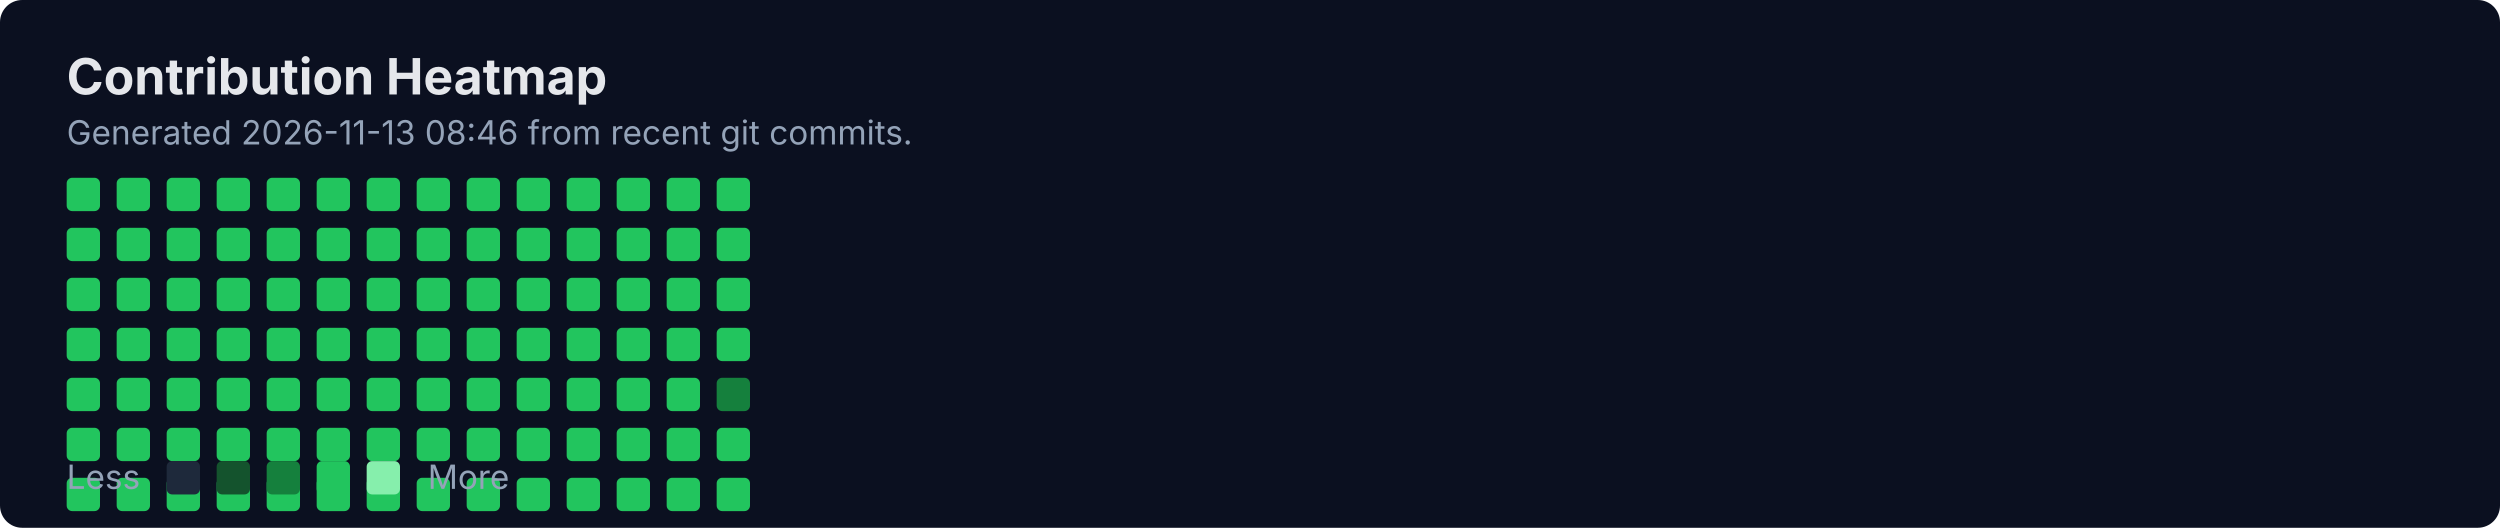
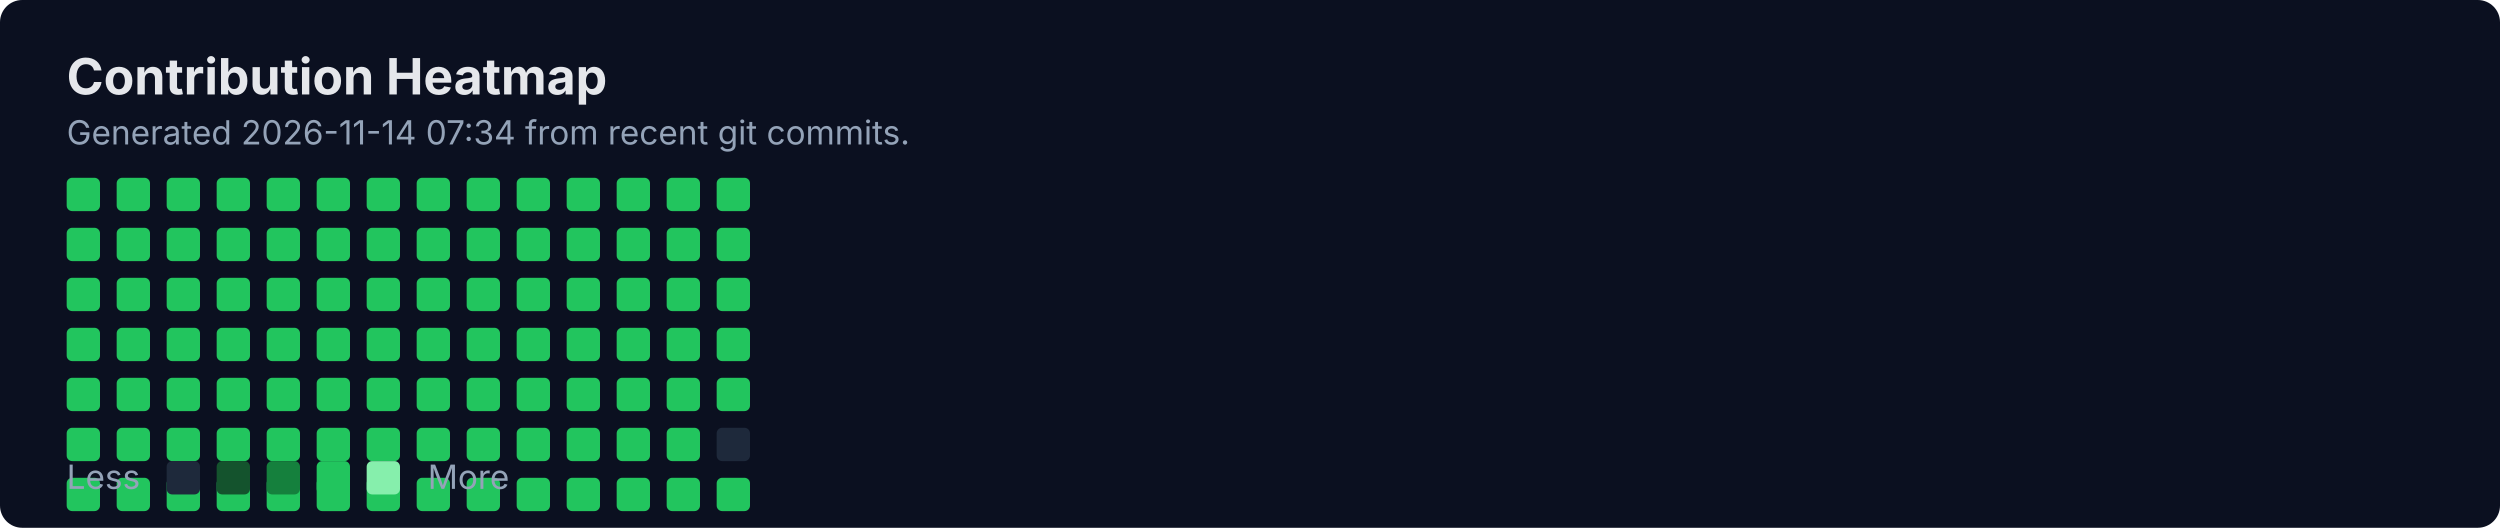
<svg xmlns="http://www.w3.org/2000/svg" width="900" height="190" viewBox="0 0 900 190" fill="none" role="img" aria-labelledby="title">
  <rect width="900" height="190" rx="8" fill="#0B1020" />
  <text x="24" y="34" fill="#E5E7EB" font-family="Inter, Segoe UI, Arial" font-size="18" font-weight="700">Contribution Heatmap</text>
-   <text x="24" y="52" fill="#94A3B8" font-family="Inter, Segoe UI, Arial" font-size="12">Generated 2026-11-13 08:46 from recent git commits.</text>
-   <rect x="24" y="154" width="12" height="12" rx="2" fill="#22C55E" />
+   <text x="24" y="52" fill="#94A3B8" font-family="Inter, Segoe UI, Arial" font-size="12">Generated 2026-11-14 07:34 from recent git commits.</text>
  <rect x="24" y="172" width="12" height="12" rx="2" fill="#22C55E" />
  <rect x="24" y="64" width="12" height="12" rx="2" fill="#22C55E" />
  <rect x="24" y="82" width="12" height="12" rx="2" fill="#22C55E" />
  <rect x="24" y="100" width="12" height="12" rx="2" fill="#22C55E" />
  <rect x="24" y="118" width="12" height="12" rx="2" fill="#22C55E" />
  <rect x="24" y="136" width="12" height="12" rx="2" fill="#22C55E" />
-   <rect x="42" y="154" width="12" height="12" rx="2" fill="#22C55E" />
+   <rect x="24" y="154" width="12" height="12" rx="2" fill="#22C55E" />
  <rect x="42" y="172" width="12" height="12" rx="2" fill="#22C55E" />
  <rect x="42" y="64" width="12" height="12" rx="2" fill="#22C55E" />
  <rect x="42" y="82" width="12" height="12" rx="2" fill="#22C55E" />
  <rect x="42" y="100" width="12" height="12" rx="2" fill="#22C55E" />
  <rect x="42" y="118" width="12" height="12" rx="2" fill="#22C55E" />
  <rect x="42" y="136" width="12" height="12" rx="2" fill="#22C55E" />
-   <rect x="60" y="154" width="12" height="12" rx="2" fill="#22C55E" />
+   <rect x="42" y="154" width="12" height="12" rx="2" fill="#22C55E" />
  <rect x="60" y="172" width="12" height="12" rx="2" fill="#22C55E" />
  <rect x="60" y="64" width="12" height="12" rx="2" fill="#22C55E" />
  <rect x="60" y="82" width="12" height="12" rx="2" fill="#22C55E" />
  <rect x="60" y="100" width="12" height="12" rx="2" fill="#22C55E" />
  <rect x="60" y="118" width="12" height="12" rx="2" fill="#22C55E" />
  <rect x="60" y="136" width="12" height="12" rx="2" fill="#22C55E" />
-   <rect x="78" y="154" width="12" height="12" rx="2" fill="#22C55E" />
+   <rect x="60" y="154" width="12" height="12" rx="2" fill="#22C55E" />
  <rect x="78" y="172" width="12" height="12" rx="2" fill="#22C55E" />
  <rect x="78" y="64" width="12" height="12" rx="2" fill="#22C55E" />
  <rect x="78" y="82" width="12" height="12" rx="2" fill="#22C55E" />
  <rect x="78" y="100" width="12" height="12" rx="2" fill="#22C55E" />
  <rect x="78" y="118" width="12" height="12" rx="2" fill="#22C55E" />
  <rect x="78" y="136" width="12" height="12" rx="2" fill="#22C55E" />
-   <rect x="96" y="154" width="12" height="12" rx="2" fill="#22C55E" />
+   <rect x="78" y="154" width="12" height="12" rx="2" fill="#22C55E" />
  <rect x="96" y="172" width="12" height="12" rx="2" fill="#22C55E" />
  <rect x="96" y="64" width="12" height="12" rx="2" fill="#22C55E" />
  <rect x="96" y="82" width="12" height="12" rx="2" fill="#22C55E" />
  <rect x="96" y="100" width="12" height="12" rx="2" fill="#22C55E" />
  <rect x="96" y="118" width="12" height="12" rx="2" fill="#22C55E" />
  <rect x="96" y="136" width="12" height="12" rx="2" fill="#22C55E" />
-   <rect x="114" y="154" width="12" height="12" rx="2" fill="#22C55E" />
+   <rect x="96" y="154" width="12" height="12" rx="2" fill="#22C55E" />
  <rect x="114" y="172" width="12" height="12" rx="2" fill="#22C55E" />
  <rect x="114" y="64" width="12" height="12" rx="2" fill="#22C55E" />
  <rect x="114" y="82" width="12" height="12" rx="2" fill="#22C55E" />
  <rect x="114" y="100" width="12" height="12" rx="2" fill="#22C55E" />
  <rect x="114" y="118" width="12" height="12" rx="2" fill="#22C55E" />
  <rect x="114" y="136" width="12" height="12" rx="2" fill="#22C55E" />
-   <rect x="132" y="154" width="12" height="12" rx="2" fill="#22C55E" />
+   <rect x="114" y="154" width="12" height="12" rx="2" fill="#22C55E" />
  <rect x="132" y="172" width="12" height="12" rx="2" fill="#22C55E" />
  <rect x="132" y="64" width="12" height="12" rx="2" fill="#22C55E" />
  <rect x="132" y="82" width="12" height="12" rx="2" fill="#22C55E" />
  <rect x="132" y="100" width="12" height="12" rx="2" fill="#22C55E" />
  <rect x="132" y="118" width="12" height="12" rx="2" fill="#22C55E" />
  <rect x="132" y="136" width="12" height="12" rx="2" fill="#22C55E" />
-   <rect x="150" y="154" width="12" height="12" rx="2" fill="#22C55E" />
+   <rect x="132" y="154" width="12" height="12" rx="2" fill="#22C55E" />
  <rect x="150" y="172" width="12" height="12" rx="2" fill="#22C55E" />
  <rect x="150" y="64" width="12" height="12" rx="2" fill="#22C55E" />
  <rect x="150" y="82" width="12" height="12" rx="2" fill="#22C55E" />
  <rect x="150" y="100" width="12" height="12" rx="2" fill="#22C55E" />
  <rect x="150" y="118" width="12" height="12" rx="2" fill="#22C55E" />
  <rect x="150" y="136" width="12" height="12" rx="2" fill="#22C55E" />
-   <rect x="168" y="154" width="12" height="12" rx="2" fill="#22C55E" />
+   <rect x="150" y="154" width="12" height="12" rx="2" fill="#22C55E" />
  <rect x="168" y="172" width="12" height="12" rx="2" fill="#22C55E" />
  <rect x="168" y="64" width="12" height="12" rx="2" fill="#22C55E" />
  <rect x="168" y="82" width="12" height="12" rx="2" fill="#22C55E" />
  <rect x="168" y="100" width="12" height="12" rx="2" fill="#22C55E" />
  <rect x="168" y="118" width="12" height="12" rx="2" fill="#22C55E" />
  <rect x="168" y="136" width="12" height="12" rx="2" fill="#22C55E" />
-   <rect x="186" y="154" width="12" height="12" rx="2" fill="#22C55E" />
+   <rect x="168" y="154" width="12" height="12" rx="2" fill="#22C55E" />
  <rect x="186" y="172" width="12" height="12" rx="2" fill="#22C55E" />
  <rect x="186" y="64" width="12" height="12" rx="2" fill="#22C55E" />
  <rect x="186" y="82" width="12" height="12" rx="2" fill="#22C55E" />
  <rect x="186" y="100" width="12" height="12" rx="2" fill="#22C55E" />
  <rect x="186" y="118" width="12" height="12" rx="2" fill="#22C55E" />
  <rect x="186" y="136" width="12" height="12" rx="2" fill="#22C55E" />
-   <rect x="204" y="154" width="12" height="12" rx="2" fill="#22C55E" />
+   <rect x="186" y="154" width="12" height="12" rx="2" fill="#22C55E" />
  <rect x="204" y="172" width="12" height="12" rx="2" fill="#22C55E" />
  <rect x="204" y="64" width="12" height="12" rx="2" fill="#22C55E" />
  <rect x="204" y="82" width="12" height="12" rx="2" fill="#22C55E" />
  <rect x="204" y="100" width="12" height="12" rx="2" fill="#22C55E" />
  <rect x="204" y="118" width="12" height="12" rx="2" fill="#22C55E" />
  <rect x="204" y="136" width="12" height="12" rx="2" fill="#22C55E" />
-   <rect x="222" y="154" width="12" height="12" rx="2" fill="#22C55E" />
+   <rect x="204" y="154" width="12" height="12" rx="2" fill="#22C55E" />
  <rect x="222" y="172" width="12" height="12" rx="2" fill="#22C55E" />
  <rect x="222" y="64" width="12" height="12" rx="2" fill="#22C55E" />
  <rect x="222" y="82" width="12" height="12" rx="2" fill="#22C55E" />
  <rect x="222" y="100" width="12" height="12" rx="2" fill="#22C55E" />
  <rect x="222" y="118" width="12" height="12" rx="2" fill="#22C55E" />
  <rect x="222" y="136" width="12" height="12" rx="2" fill="#22C55E" />
-   <rect x="240" y="154" width="12" height="12" rx="2" fill="#22C55E" />
+   <rect x="222" y="154" width="12" height="12" rx="2" fill="#22C55E" />
  <rect x="240" y="172" width="12" height="12" rx="2" fill="#22C55E" />
  <rect x="240" y="64" width="12" height="12" rx="2" fill="#22C55E" />
  <rect x="240" y="82" width="12" height="12" rx="2" fill="#22C55E" />
  <rect x="240" y="100" width="12" height="12" rx="2" fill="#22C55E" />
  <rect x="240" y="118" width="12" height="12" rx="2" fill="#22C55E" />
  <rect x="240" y="136" width="12" height="12" rx="2" fill="#22C55E" />
-   <rect x="258" y="154" width="12" height="12" rx="2" fill="#22C55E" />
+   <rect x="240" y="154" width="12" height="12" rx="2" fill="#22C55E" />
  <rect x="258" y="172" width="12" height="12" rx="2" fill="#22C55E" />
  <rect x="258" y="64" width="12" height="12" rx="2" fill="#22C55E" />
  <rect x="258" y="82" width="12" height="12" rx="2" fill="#22C55E" />
  <rect x="258" y="100" width="12" height="12" rx="2" fill="#22C55E" />
  <rect x="258" y="118" width="12" height="12" rx="2" fill="#22C55E" />
-   <rect x="258" y="136" width="12" height="12" rx="2" fill="#15803D" />
+   <rect x="258" y="136" width="12" height="12" rx="2" fill="#22C55E" />
+   <rect x="258" y="154" width="12" height="12" rx="2" fill="#1E293B" />
  <text x="24" y="176" fill="#94A3B8" font-family="Inter, Segoe UI, Arial" font-size="12">Less</text>
  <rect x="60" y="166" width="12" height="12" rx="2" fill="#1E293B" />
  <rect x="78" y="166" width="12" height="12" rx="2" fill="#14532D" />
  <rect x="96" y="166" width="12" height="12" rx="2" fill="#15803D" />
  <rect x="114" y="166" width="12" height="12" rx="2" fill="#22C55E" />
  <rect x="132" y="166" width="12" height="12" rx="2" fill="#86EFAC" />
  <text x="154" y="176" fill="#94A3B8" font-family="Inter, Segoe UI, Arial" font-size="12">More</text>
</svg>
